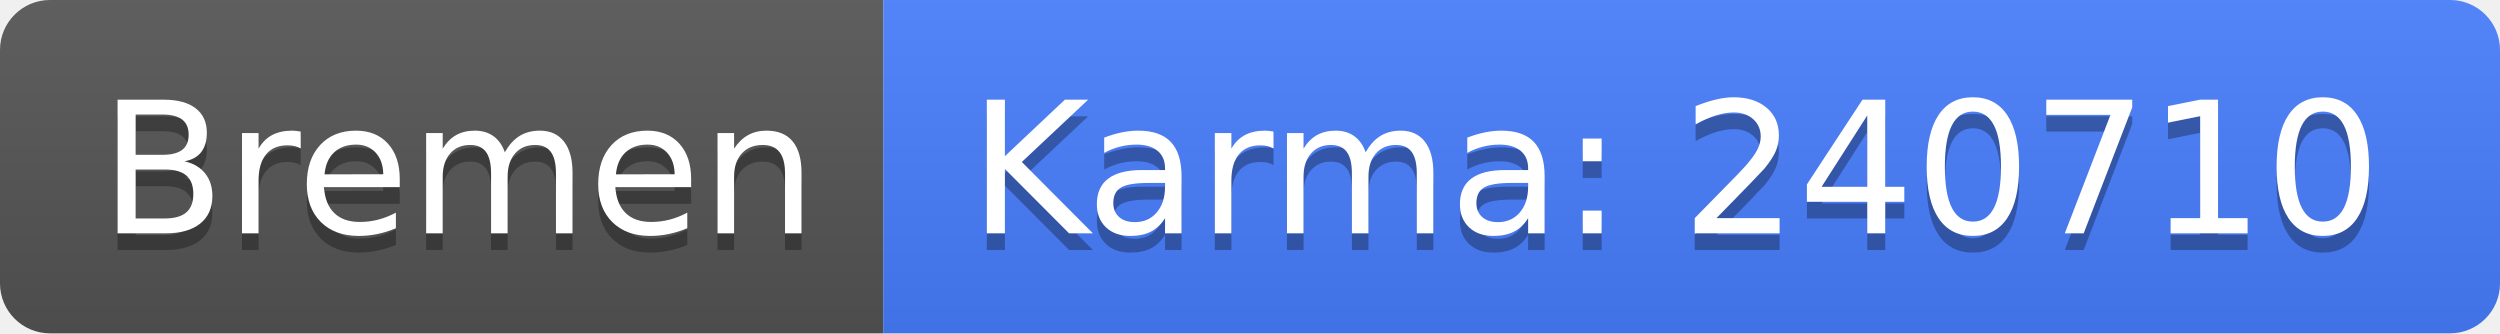
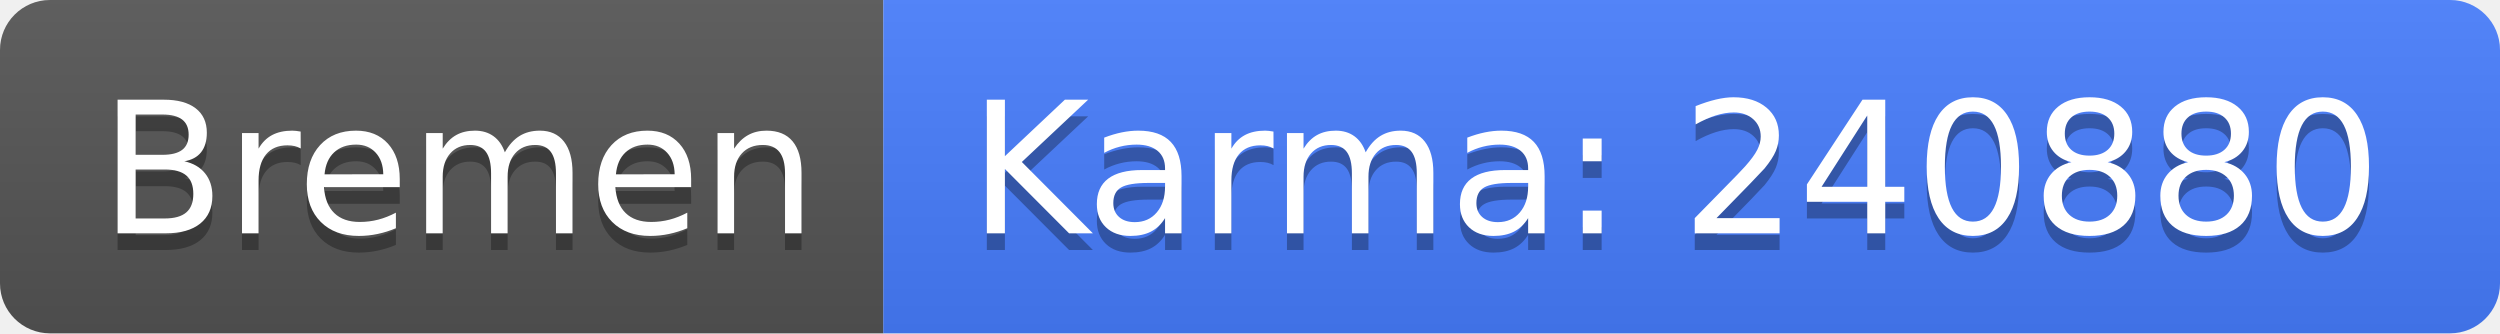
<svg xmlns="http://www.w3.org/2000/svg" width="150" height="20">
  <linearGradient id="b" x2="0" y2="100%">
    <stop offset="0" stop-color="#bbb" stop-opacity=".1" />
    <stop offset="1" stop-opacity=".1" />
  </linearGradient>
  <clipPath id="a">
    <rect width="150" height="20" rx="3" fill="#fff" />
  </clipPath>
  <g clip-path="url(#a)">
    <path fill="#555" d="M0 0h53v20H0z" />
    <path fill="#477eff" d="M53 0h97v20H53z" />
    <path fill="url(#b)" d="M0 0h150v20H0z" />
  </g>
  <g fill="#fff" text-anchor="middle" font-family="DejaVu Sans,Verdana,Geneva,sans-serif" font-size="110">
    <text x="275" y="150" fill="#010101" fill-opacity=".3" transform="scale(.1)" textLength="430">Bremen</text>
    <text x="275" y="140" transform="scale(.1)" textLength="430">Bremen</text>
-     <text x="1005" y="150" fill="#010101" fill-opacity=".3" transform="scale(.1)" textLength="870">Karma: 240710</text>
-     <text x="1005" y="140" transform="scale(.1)" textLength="870">Karma: 240710</text>
+     <text x="1005" y="150" fill="#010101" fill-opacity=".3" transform="scale(.1)" textLength="870">Karma: 240880</text>
+     <text x="1005" y="140" transform="scale(.1)" textLength="870">Karma: 240880</text>
  </g>
</svg>
